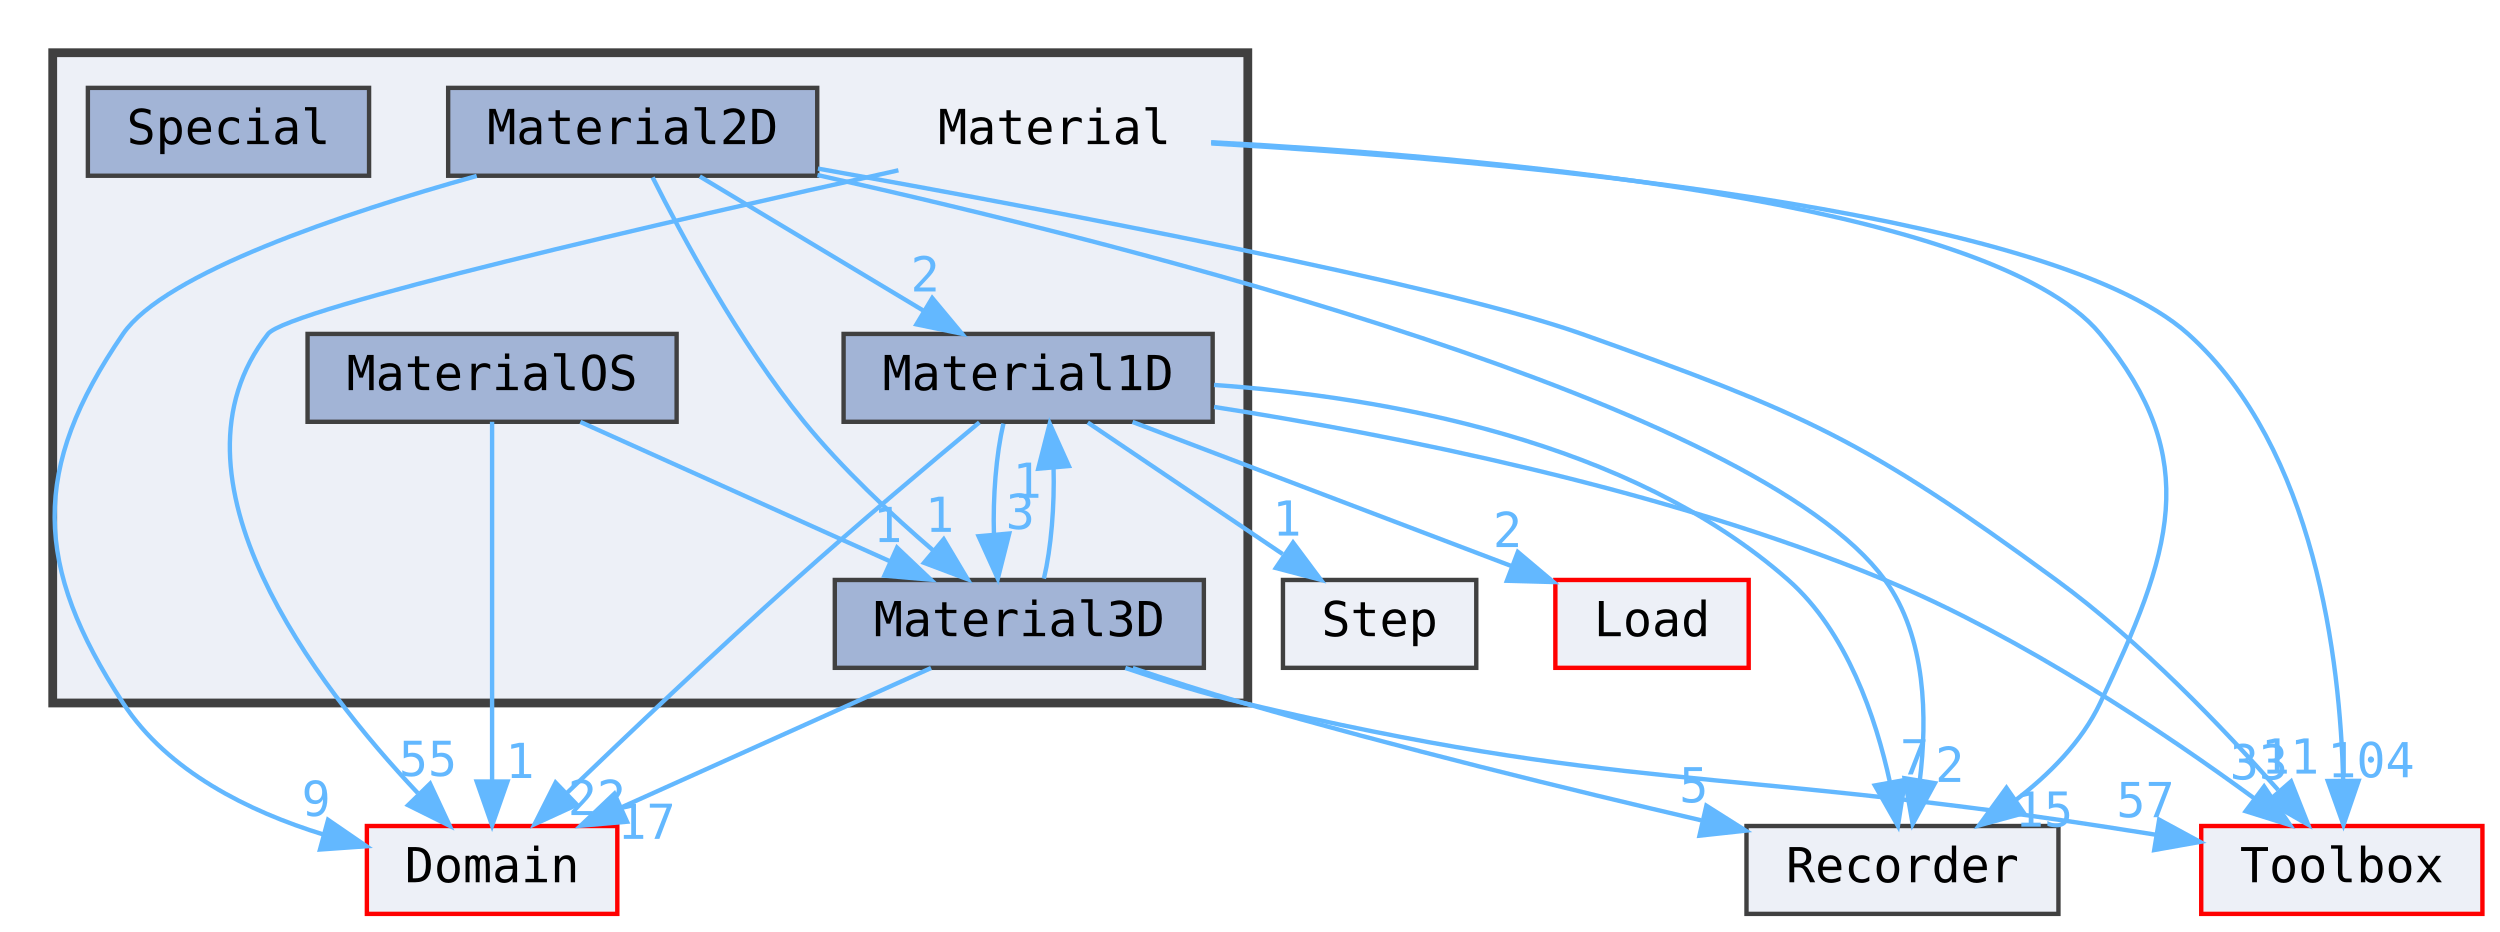
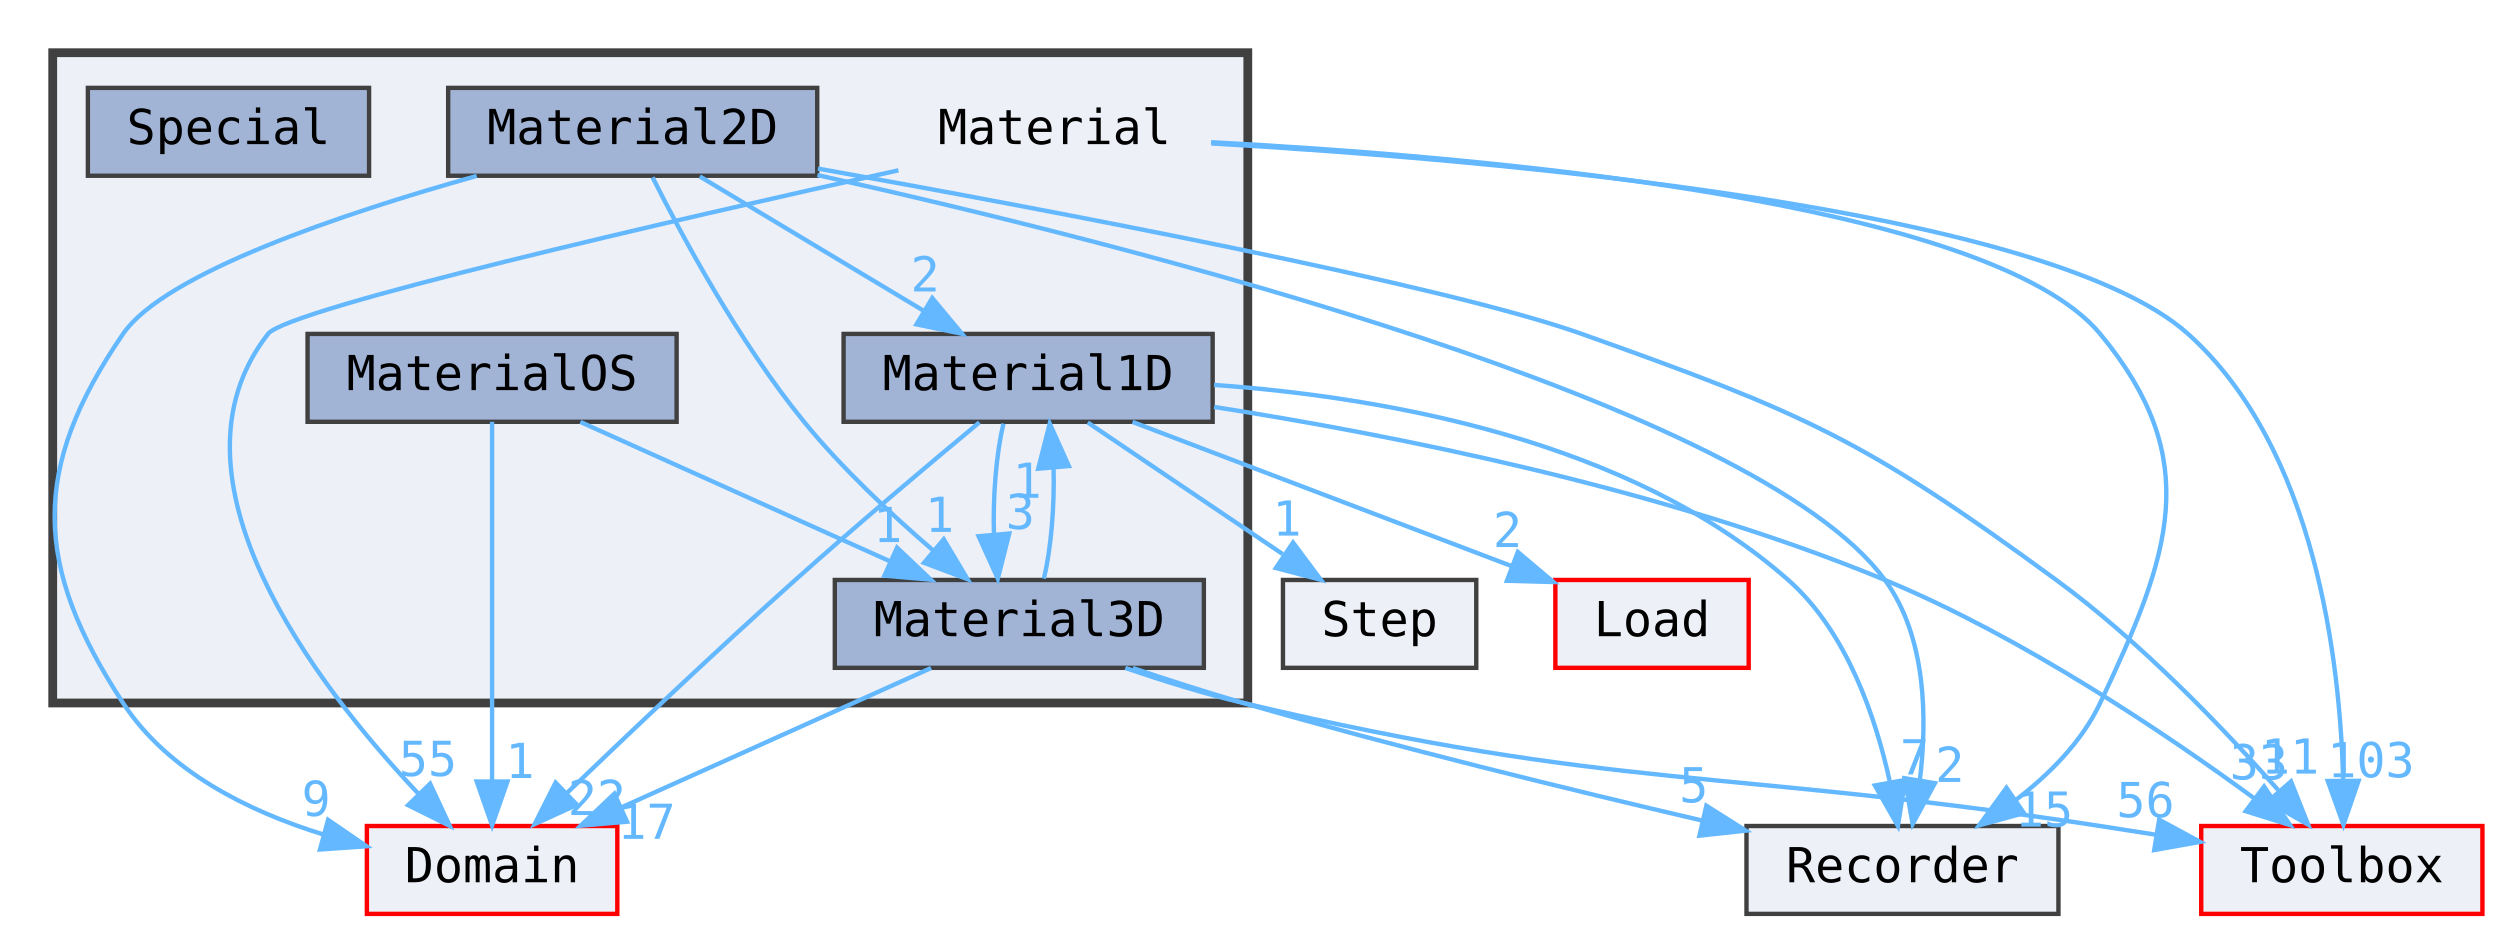
<svg xmlns="http://www.w3.org/2000/svg" xmlns:xlink="http://www.w3.org/1999/xlink" width="569pt" height="212pt" viewBox="0 0 569 212">
  <g class="graph" transform="translate(4 208)">
    <g class="cluster">
      <a xlink:href="dir_5dc3d2744d9e16e6dc5313fdb2ea1510.html" target="_top">
        <path fill="#edf0f7" stroke="#404040" stroke-width="2" d="M8-48v-148h272v148z" />
      </a>
    </g>
    <g class="node">
      <text x="236" y="-175.2" font-family="Consolas" font-size="11" text-anchor="middle">Material</text>
    </g>
    <g class="node">
      <a xlink:href="dir_8c888e3f1190d8e08b273c29d1443e32.html" xlink:title="Domain" target="_top">
        <path fill="#edf0f7" stroke="red" d="M136.5-20h-57V0h57z" />
        <text x="108" y="-7.2" font-family="Consolas" font-size="11" text-anchor="middle">Domain</text>
      </a>
    </g>
    <g class="edge">
      <a xlink:href="dir_000039_000019.html" target="_top">
        <path fill="none" stroke="#63b8ff" d="M200.48-169.24C149.58-157.96 61.47-137.73 57-132 31.56-99.37 67.82-52.2 91.09-27.49" />
        <path fill="#63b8ff" stroke="#63b8ff" d="m93.89-29.63 4.48 9.6-9.49-4.71z" />
      </a>
      <a xlink:href="dir_000039_000019.html" xlink:title="55" target="_top">
        <text x="93.41" y="-31.39" fill="#63b8ff" font-family="Consolas" font-size="11" text-anchor="middle">55</text>
      </a>
    </g>
    <g class="node">
      <a xlink:href="dir_90a01da27c815ec0f52ae9e4dc4ab23c.html" xlink:title="Toolbox" target="_top">
        <path fill="#edf0f7" stroke="red" d="M561-20h-64V0h64z" />
        <text x="529" y="-7.2" font-family="Consolas" font-size="11" text-anchor="middle">Toolbox</text>
      </a>
    </g>
    <g class="edge">
      <a xlink:href="dir_000039_000079.html" target="_top">
        <path fill="none" stroke="#63b8ff" d="M271.69-175.35C334.63-171.71 461.76-160.91 494-132c29.06 26.06 34.61 74.61 35.31 101.61" />
        <path fill="#63b8ff" stroke="#63b8ff" d="m532.81-30.28-3.44 10.02-3.56-9.98z" />
      </a>
-       <a xlink:href="dir_000039_000079.html" xlink:title="104" target="_top">
-         <text x="535.63" y="-31.09" fill="#63b8ff" font-family="Consolas" font-size="11" text-anchor="middle">104</text>
+       <a xlink:href="dir_000039_000079.html" xlink:title="103" target="_top">
+         <text x="535.63" y="-31.09" fill="#63b8ff" font-family="Consolas" font-size="11" text-anchor="middle">103</text>
      </a>
    </g>
    <g class="node">
      <a xlink:href="dir_b2df46b3e07438c2f7bb907cd4fd47eb.html" xlink:title="Recorder" target="_top">
        <path fill="#edf0f7" stroke="#404040" d="M464.5-20h-71V0h71z" />
        <text x="429" y="-7.2" font-family="Consolas" font-size="11" text-anchor="middle">Recorder</text>
      </a>
    </g>
    <g class="edge">
      <a xlink:href="dir_000039_000060.html" target="_top">
        <path fill="none" stroke="#63b8ff" d="M271.64-175.63C331.63-172.49 448.71-162.52 474-132c23.82 28.75 15.95 50.24 0 84-4.19 8.87-11.66 16.32-19.32 22.17" />
        <path fill="#63b8ff" stroke="#63b8ff" d="m456.65-22.94-10.22 2.8 6.24-8.56z" />
      </a>
      <a xlink:href="dir_000039_000060.html" xlink:title="15" target="_top">
        <text x="461.22" y="-19.85" fill="#63b8ff" font-family="Consolas" font-size="11" text-anchor="middle">15</text>
      </a>
    </g>
    <g class="node">
      <a xlink:href="dir_44f1b7c9617f30a0e0a15213233e7ef9.html" xlink:title="Material1D" target="_top">
        <path fill="#a2b4d6" stroke="#404040" d="M272-132h-84v20h84z" />
        <text x="230" y="-119.2" font-family="Consolas" font-size="11" text-anchor="middle">Material1D</text>
      </a>
    </g>
    <g class="node">
      <a xlink:href="dir_32ae260e71ac145f4ad9ccf9f4b6f83d.html" xlink:title="Material3D" target="_top">
        <path fill="#a2b4d6" stroke="#404040" d="M270-76h-84v20h84z" />
        <text x="228" y="-63.2" font-family="Consolas" font-size="11" text-anchor="middle">Material3D</text>
      </a>
    </g>
    <g class="edge">
      <a xlink:href="dir_000040_000042.html" target="_top">
        <path fill="none" stroke="#63b8ff" d="M224.38-111.59c-1.65 6.96-2.42 16.7-2.16 25.3" />
        <path fill="#63b8ff" stroke="#63b8ff" d="m225.7-86.57-2.6 10.27-4.37-9.65z" />
      </a>
      <a xlink:href="dir_000040_000042.html" xlink:title="3" target="_top">
        <text x="228.22" y="-87.6" fill="#63b8ff" font-family="Consolas" font-size="11" text-anchor="middle">3</text>
      </a>
    </g>
    <g class="edge">
      <a xlink:href="dir_000040_000019.html" target="_top">
        <path fill="none" stroke="#63b8ff" d="M218.9-111.86C208.07-102.88 191.21-88.71 177-76c-18.05 16.14-38.14 35.2-51.97 48.49" />
        <path fill="#63b8ff" stroke="#63b8ff" d="m127.31-24.84-9.63 4.42 4.77-9.46z" />
      </a>
      <a xlink:href="dir_000040_000019.html" xlink:title="22" target="_top">
        <text x="131.86" y="-22.49" fill="#63b8ff" font-family="Consolas" font-size="11" text-anchor="middle">22</text>
      </a>
    </g>
    <g class="edge">
      <a xlink:href="dir_000040_000079.html" target="_top">
        <path fill="none" stroke="#63b8ff" d="M272.32-115.38C312.68-109.07 374.6-96.87 425-76c31.36 12.99 63.99 35.01 84.15 49.77" />
        <path fill="#63b8ff" stroke="#63b8ff" d="m511.31-28.99 5.92 8.79-10.11-3.17z" />
      </a>
      <a xlink:href="dir_000040_000079.html" xlink:title="33" target="_top">
        <text x="510.12" y="-30.61" fill="#63b8ff" font-family="Consolas" font-size="11" text-anchor="middle">33</text>
      </a>
    </g>
    <g class="edge">
      <a xlink:href="dir_000040_000060.html" target="_top">
        <path fill="none" stroke="#63b8ff" d="M272.31-120.39C310.74-117.66 366.8-107.91 403-76c13.37 11.78 19.95 31.39 23.14 46" />
        <path fill="#63b8ff" stroke="#63b8ff" d="m429.61-30.49-1.64 10.47-5.25-9.21z" />
      </a>
      <a xlink:href="dir_000040_000060.html" xlink:title="7" target="_top">
        <text x="431.75" y="-31.74" fill="#63b8ff" font-family="Consolas" font-size="11" text-anchor="middle">7</text>
      </a>
    </g>
    <g class="node">
      <a xlink:href="dir_c50cd265c3c89d21f049852119ed1532.html" xlink:title="Step" target="_top">
        <path fill="#edf0f7" stroke="#404040" d="M332-76h-44v20h44z" />
        <text x="310" y="-63.2" font-family="Consolas" font-size="11" text-anchor="middle">Step</text>
      </a>
    </g>
    <g class="edge">
      <a xlink:href="dir_000040_000078.html" target="_top">
        <path fill="none" stroke="#63b8ff" d="M243.57-111.84c12.14 8.2 30.16 20.36 44.37 29.95" />
        <path fill="#63b8ff" stroke="#63b8ff" d="m290.3-84.52 6.33 8.49-10.25-2.69z" />
      </a>
      <a xlink:href="dir_000040_000078.html" xlink:title="1" target="_top">
        <text x="288.91" y="-86.09" fill="#63b8ff" font-family="Consolas" font-size="11" text-anchor="middle">1</text>
      </a>
    </g>
    <g class="node">
      <a xlink:href="dir_0df630575e50c230f9373dd51d2e804d.html" xlink:title="Load" target="_top">
        <path fill="#edf0f7" stroke="red" d="M394-76h-44v20h44z" />
        <text x="372" y="-63.2" font-family="Consolas" font-size="11" text-anchor="middle">Load</text>
      </a>
    </g>
    <g class="edge">
      <a xlink:href="dir_000040_000037.html" target="_top">
        <path fill="none" stroke="#63b8ff" d="M253.77-111.96c23.66 9 60.13 22.87 86.31 32.82" />
        <path fill="#63b8ff" stroke="#63b8ff" d="m341.46-82.36 8.1 6.83-10.59-.29z" />
      </a>
      <a xlink:href="dir_000040_000037.html" xlink:title="2" target="_top">
        <text x="339.11" y="-83.49" fill="#63b8ff" font-family="Consolas" font-size="11" text-anchor="middle">2</text>
      </a>
    </g>
    <g class="node">
      <a xlink:href="dir_ad0054eafa12f3181d0ab284ddaaed77.html" xlink:title="Material2D" target="_top">
        <path fill="#a2b4d6" stroke="#404040" d="M182-188H98v20h84z" />
        <text x="140" y="-175.2" font-family="Consolas" font-size="11" text-anchor="middle">Material2D</text>
      </a>
    </g>
    <g class="edge">
      <a xlink:href="dir_000041_000040.html" target="_top">
        <path fill="none" stroke="#63b8ff" d="M155.27-167.84c13.92 8.35 34.7 20.82 50.82 30.5" />
        <path fill="#63b8ff" stroke="#63b8ff" d="m208.18-140.17 6.78 8.14-10.38-2.14z" />
      </a>
      <a xlink:href="dir_000041_000040.html" xlink:title="2" target="_top">
        <text x="206.56" y="-141.66" fill="#63b8ff" font-family="Consolas" font-size="11" text-anchor="middle">2</text>
      </a>
    </g>
    <g class="edge">
      <a xlink:href="dir_000041_000042.html" target="_top">
        <path fill="none" stroke="#63b8ff" d="M144.53-167.63c6.59 13.14 19.66 37.48 34.47 55.63 8.69 10.66 19.91 21.14 29.41 29.3" />
        <path fill="#63b8ff" stroke="#63b8ff" d="m210.79-85.27 5.43 9.1-9.92-3.73z" />
      </a>
      <a xlink:href="dir_000041_000042.html" xlink:title="1" target="_top">
        <text x="209.85" y="-86.95" fill="#63b8ff" font-family="Consolas" font-size="11" text-anchor="middle">1</text>
      </a>
    </g>
    <g class="edge">
      <a xlink:href="dir_000041_000019.html" target="_top">
        <path fill="none" stroke="#63b8ff" d="M104.5-167.96C73.99-159.4 33.46-145.81 24-132 2.91-101.2 3.6-79.27 24-48c10.19 15.62 28.62 24.69 45.62 29.94" />
        <path fill="#63b8ff" stroke="#63b8ff" d="m70.67-21.4 8.73 6-10.57.75z" />
      </a>
      <a xlink:href="dir_000041_000019.html" xlink:title="9" target="_top">
        <text x="67.95" y="-22.29" fill="#63b8ff" font-family="Consolas" font-size="11" text-anchor="middle">9</text>
      </a>
    </g>
    <g class="edge">
      <a xlink:href="dir_000041_000079.html" target="_top">
        <path fill="none" stroke="#63b8ff" d="M182.16-169.63C235.59-160.04 324.51-143.2 356-132c50.94 18.13 64.37 24.06 108 56 19.2 14.05 38.07 33.78 50.5 47.8" />
        <path fill="#63b8ff" stroke="#63b8ff" d="m517.44-30.15 3.9 9.85-9.19-5.26z" />
      </a>
      <a xlink:href="dir_000041_000079.html" xlink:title="11" target="_top">
        <text x="517.23" y="-31.92" fill="#63b8ff" font-family="Consolas" font-size="11" text-anchor="middle">11</text>
      </a>
    </g>
    <g class="edge">
      <a xlink:href="dir_000041_000060.html" target="_top">
        <path fill="none" stroke="#63b8ff" d="M182.05-168.16C253.97-152.12 395.71-116.12 425-76c9.47 12.97 9.66 31.56 7.96 45.53" />
        <path fill="#63b8ff" stroke="#63b8ff" d="m436.39-29.75-5.07 9.31-1.84-10.43z" />
      </a>
      <a xlink:href="dir_000041_000060.html" xlink:title="2" target="_top">
        <text x="439.77" y="-30.04" fill="#63b8ff" font-family="Consolas" font-size="11" text-anchor="middle">2</text>
      </a>
    </g>
    <g class="edge">
      <a xlink:href="dir_000042_000040.html" target="_top">
        <path fill="none" stroke="#63b8ff" d="M233.59-76.3c1.66-6.94 2.44-16.67 2.2-25.28" />
        <path fill="#63b8ff" stroke="#63b8ff" d="m232.3-101.33 2.62-10.26 4.35 9.66z" />
      </a>
      <a xlink:href="dir_000042_000040.html" xlink:title="1" target="_top">
        <text x="229.78" y="-94.7" fill="#63b8ff" font-family="Consolas" font-size="11" text-anchor="middle">1</text>
      </a>
    </g>
    <g class="edge">
      <a xlink:href="dir_000042_000019.html" target="_top">
        <path fill="none" stroke="#63b8ff" d="M207.91-55.96 137.33-24.2" />
        <path fill="#63b8ff" stroke="#63b8ff" d="m138.71-20.98-10.56.91 7.68-7.29z" />
      </a>
      <a xlink:href="dir_000042_000019.html" xlink:title="17" target="_top">
        <text x="143.15" y="-17.07" fill="#63b8ff" font-family="Consolas" font-size="11" text-anchor="middle">17</text>
      </a>
    </g>
    <g class="edge">
      <a xlink:href="dir_000042_000079.html" target="_top">
        <path fill="none" stroke="#63b8ff" d="M252.13-55.97C260.54-53.09 270.1-50.1 279-48c85.21 20.15 108.46 14.71 195 28 4.14.64 8.46 1.31 12.77 2" />
        <path fill="#63b8ff" stroke="#63b8ff" d="m487.42-21.44 9.31 5.05-10.43 1.86z" />
      </a>
-       <a xlink:href="dir_000042_000079.html" xlink:title="57" target="_top">
-         <text x="484.32" y="-22.01" fill="#63b8ff" font-family="Consolas" font-size="11" text-anchor="middle">57</text>
+       <a xlink:href="dir_000042_000079.html" xlink:title="56" target="_top">
+         <text x="484.32" y="-22.01" fill="#63b8ff" font-family="Consolas" font-size="11" text-anchor="middle">56</text>
      </a>
    </g>
    <g class="edge">
      <a xlink:href="dir_000042_000060.html" target="_top">
        <path fill="none" stroke="#63b8ff" d="M253.82-55.95c8.03 2.7 16.93 5.56 25.18 7.95 34.69 10.04 74.37 19.75 104.21 26.71" />
        <path fill="#63b8ff" stroke="#63b8ff" d="m384.37-24.62 8.96 5.67-10.53 1.15z" />
      </a>
      <a xlink:href="dir_000042_000060.html" xlink:title="5" target="_top">
        <text x="381.51" y="-25.39" fill="#63b8ff" font-family="Consolas" font-size="11" text-anchor="middle">5</text>
      </a>
    </g>
    <g class="node">
      <a xlink:href="dir_183f451a0ef72f3ffe29612ec85f5580.html" xlink:title="MaterialOS" target="_top">
        <path fill="#a2b4d6" stroke="#404040" d="M150-132H66v20h84z" />
        <text x="108" y="-119.2" font-family="Consolas" font-size="11" text-anchor="middle">MaterialOS</text>
      </a>
    </g>
    <g class="edge">
      <a xlink:href="dir_000043_000042.html" target="_top">
        <path fill="none" stroke="#63b8ff" d="m128.09-111.96 70.58 31.76" />
        <path fill="#63b8ff" stroke="#63b8ff" d="m200.17-83.36 7.68 7.29-10.56-.91z" />
      </a>
      <a xlink:href="dir_000043_000042.html" xlink:title="1" target="_top">
        <text x="198.05" y="-84.63" fill="#63b8ff" font-family="Consolas" font-size="11" text-anchor="middle">1</text>
      </a>
    </g>
    <g class="edge">
      <a xlink:href="dir_000043_000019.html" target="_top">
        <path fill="none" stroke="#63b8ff" d="M108-112v81.85" />
        <path fill="#63b8ff" stroke="#63b8ff" d="m111.5-30.13-3.5 10-3.5-10z" />
      </a>
      <a xlink:href="dir_000043_000019.html" xlink:title="1" target="_top">
        <text x="114.34" y="-30.92" fill="#63b8ff" font-family="Consolas" font-size="11" text-anchor="middle">1</text>
      </a>
    </g>
    <g class="node">
      <a xlink:href="dir_882a0b68ab304bbb433d2a114d9f5431.html" xlink:title="Special" target="_top">
        <path fill="#a2b4d6" stroke="#404040" d="M80-188H16v20h64z" />
        <text x="48" y="-175.2" font-family="Consolas" font-size="11" text-anchor="middle">Special</text>
      </a>
    </g>
  </g>
</svg>
